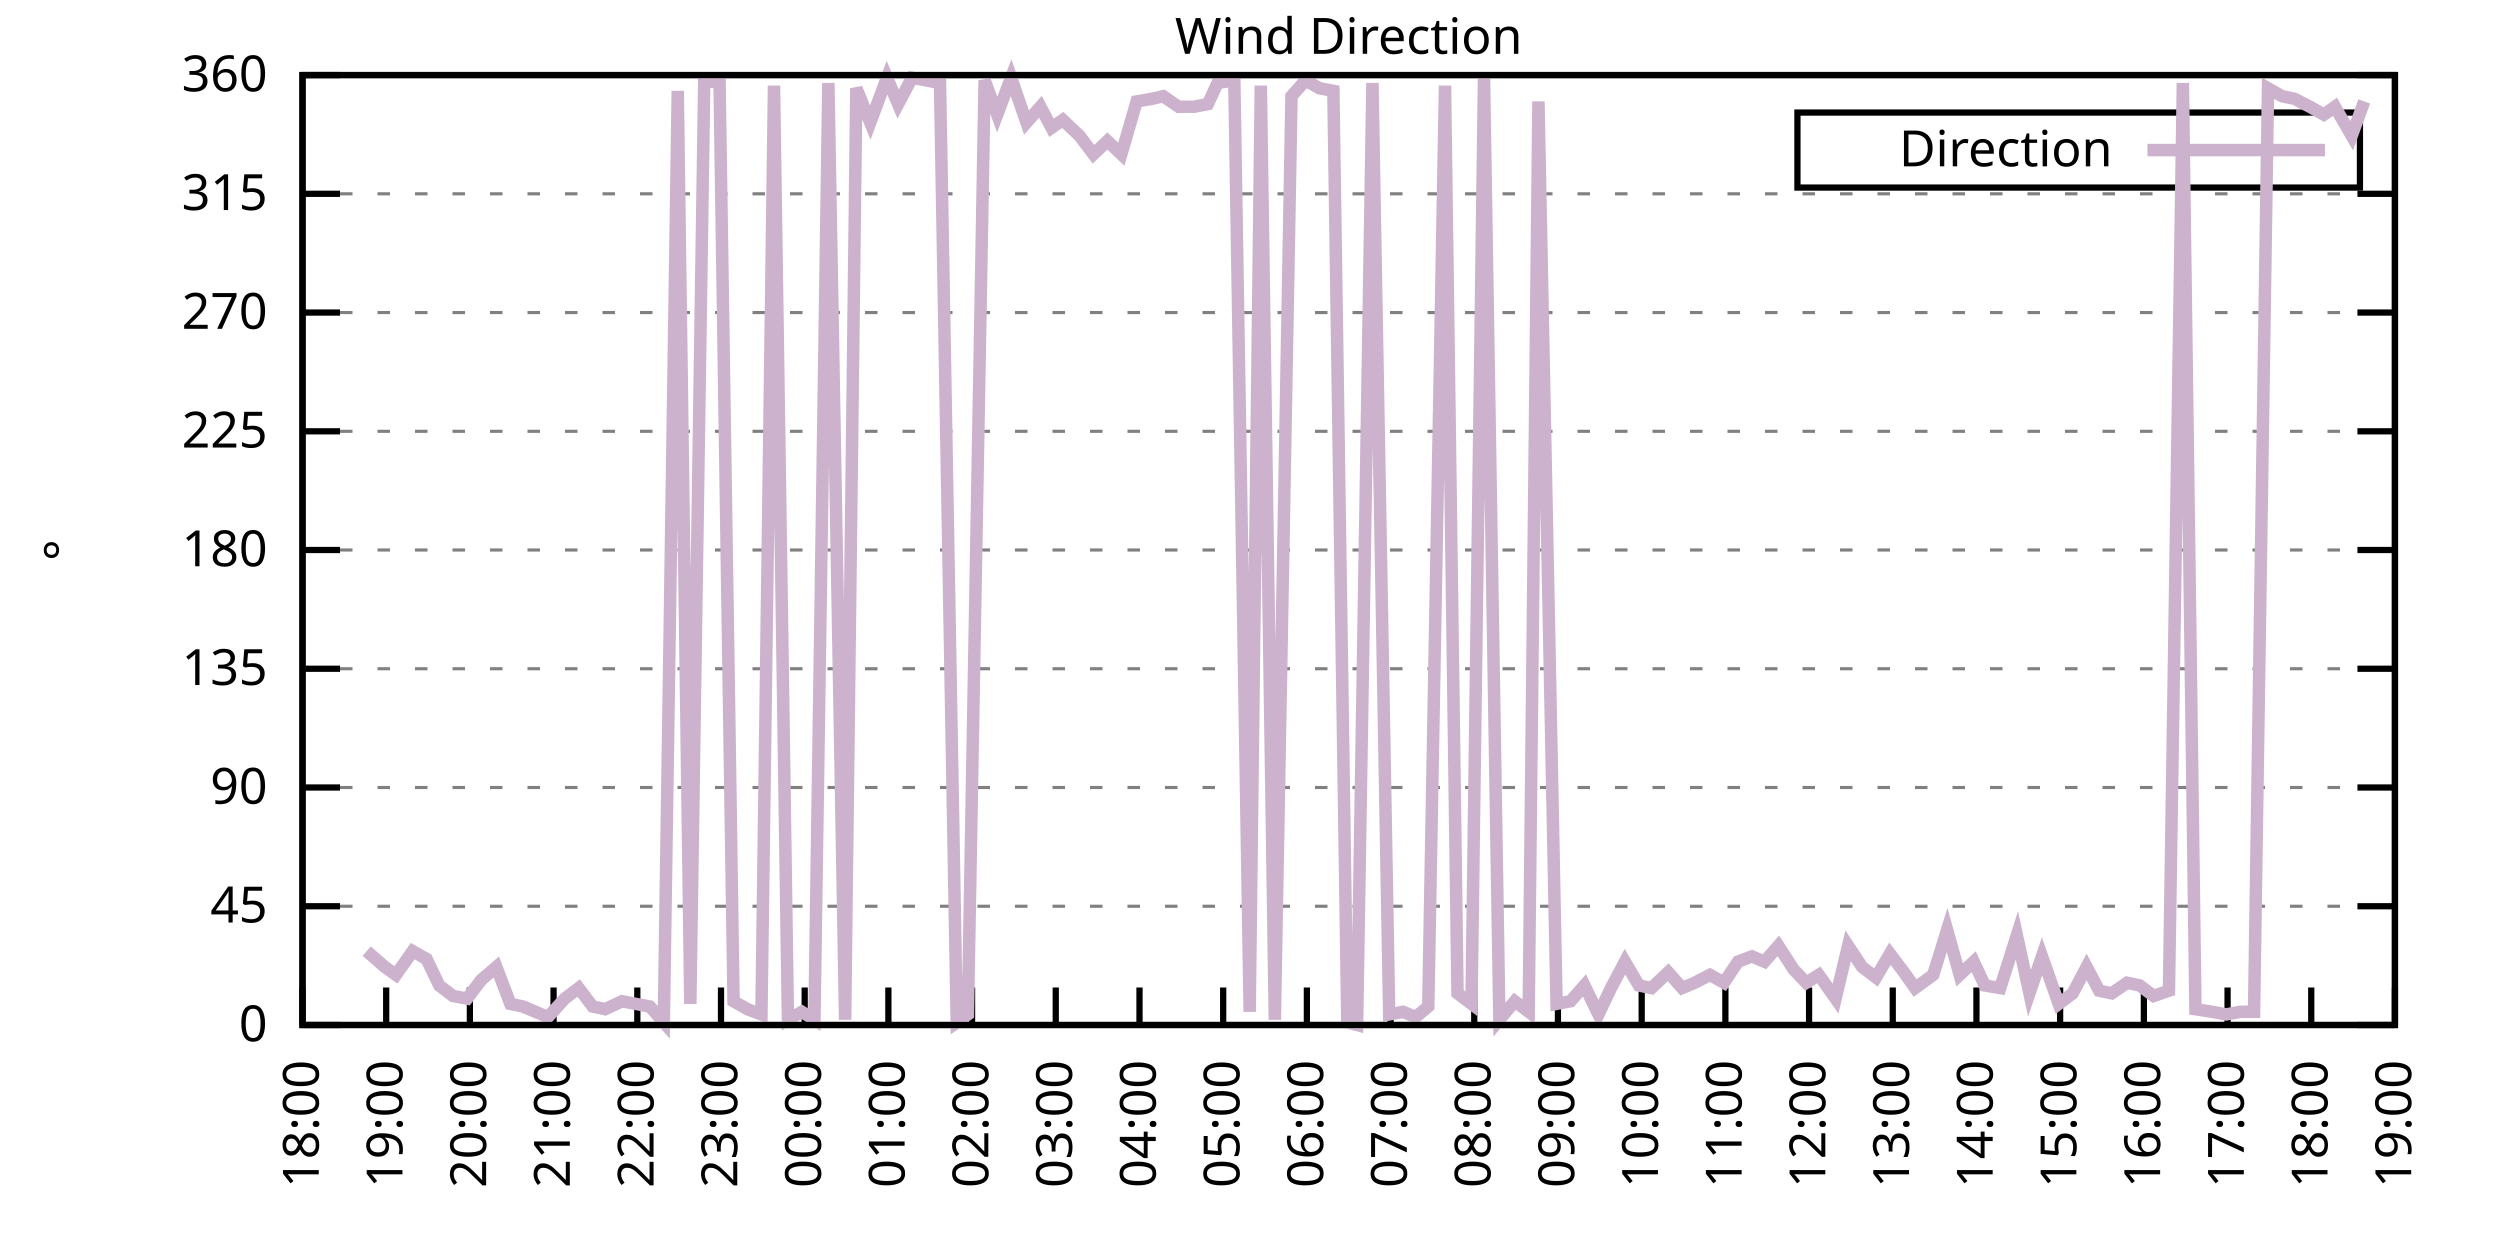
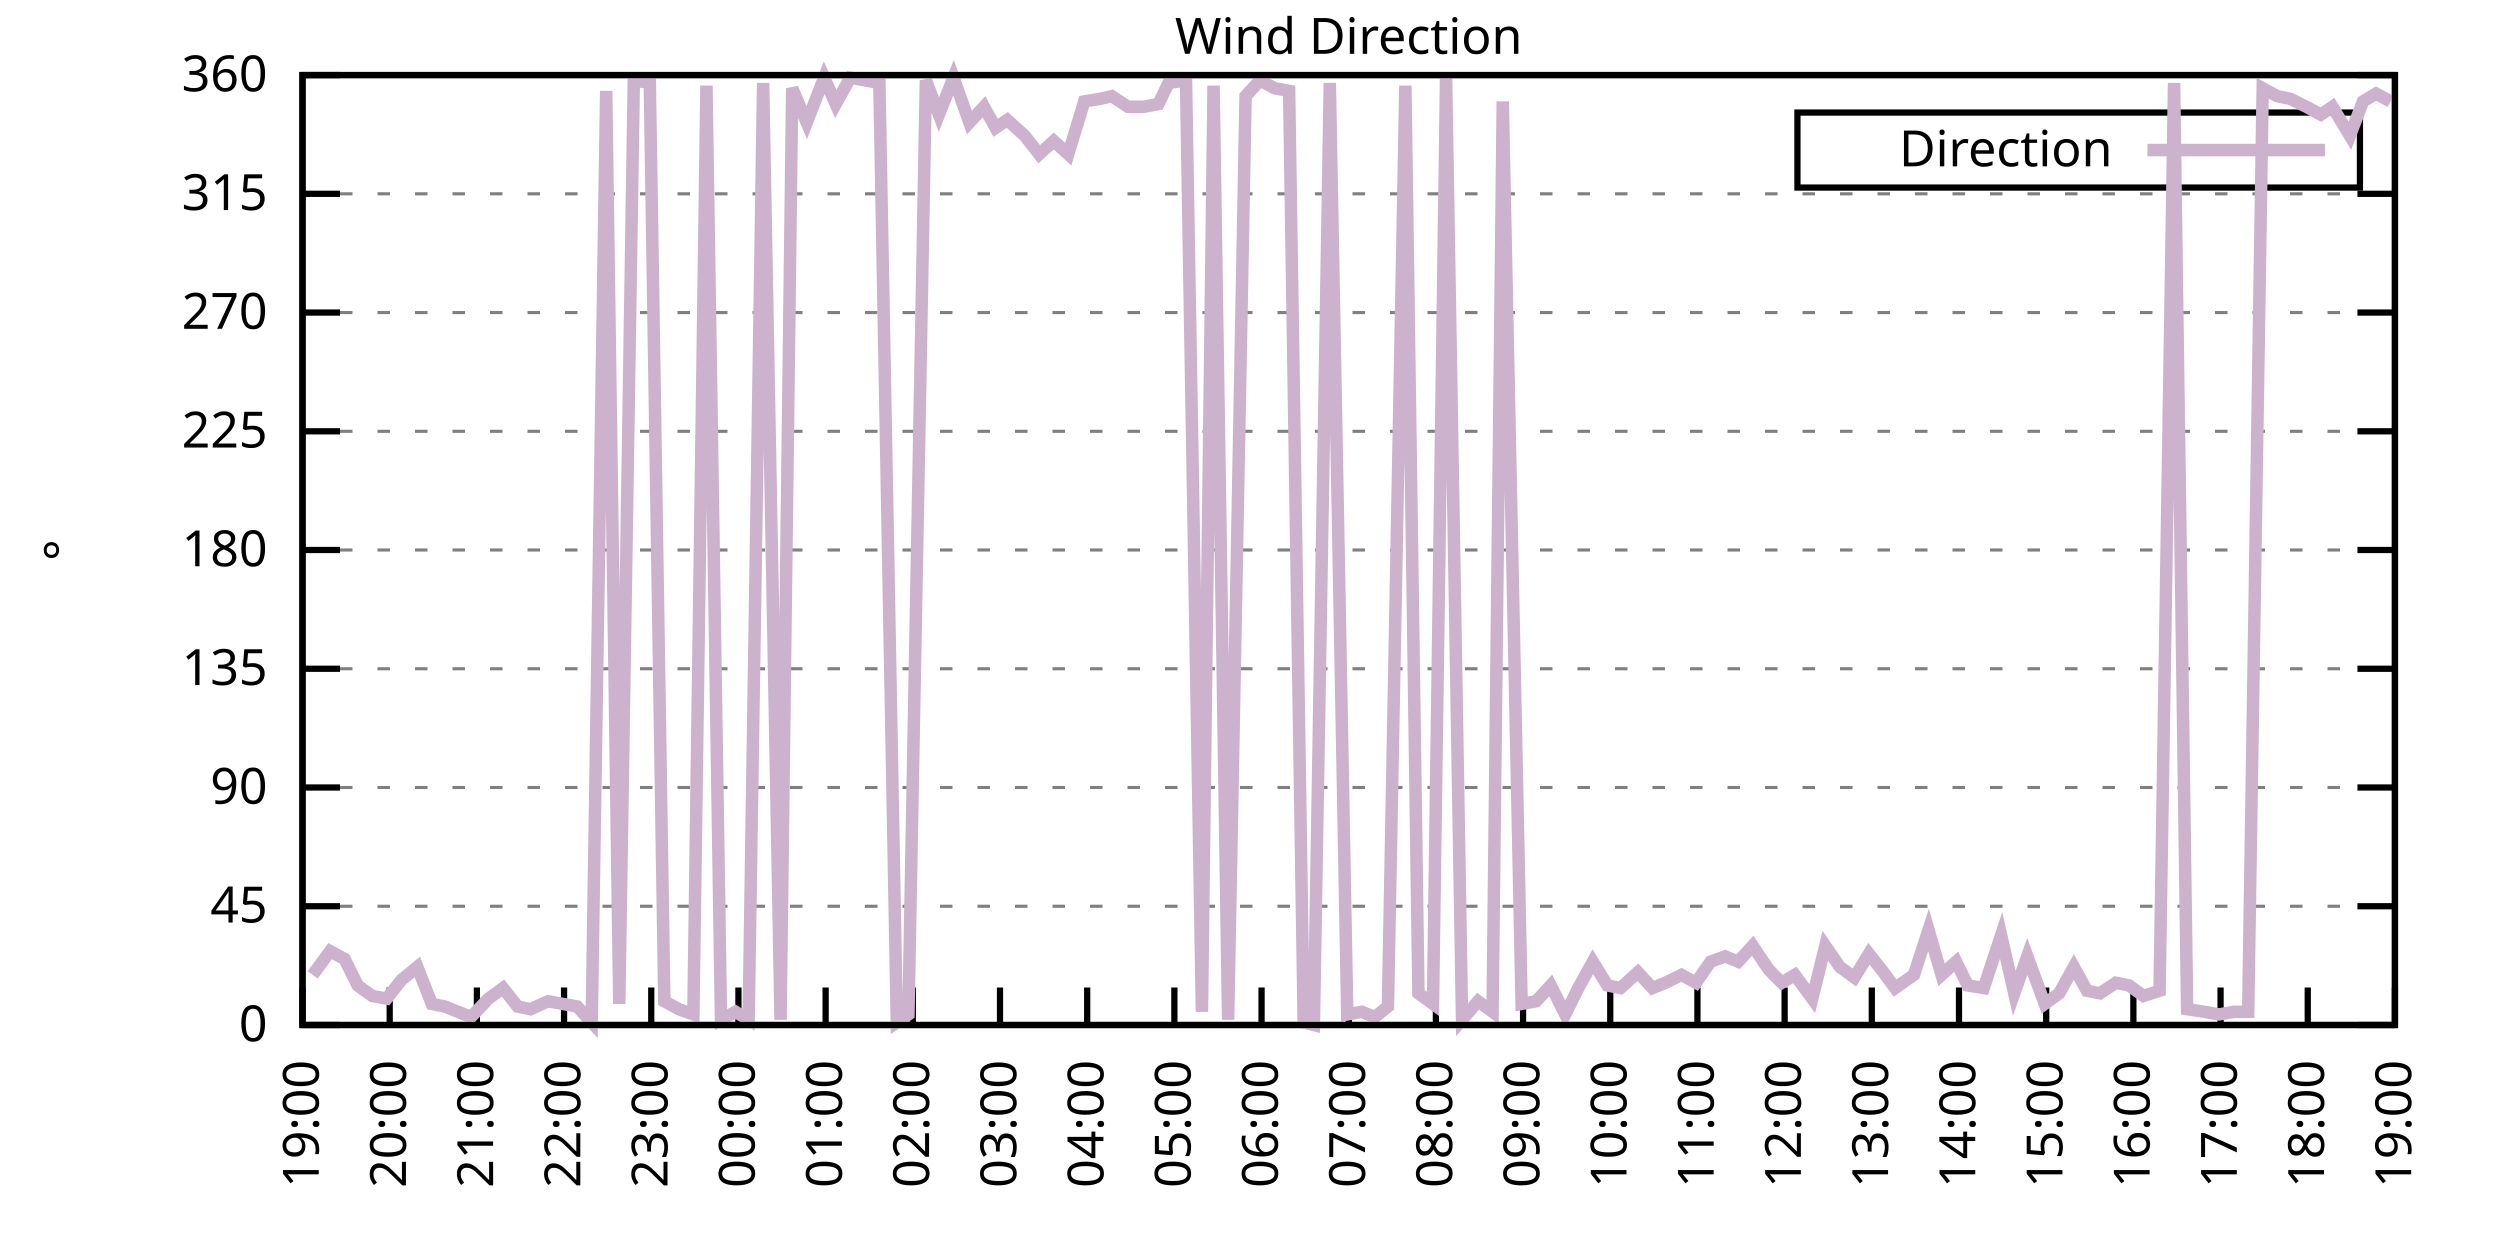
<svg xmlns="http://www.w3.org/2000/svg" xmlns:xlink="http://www.w3.org/1999/xlink" width="400" height="200" viewBox="0 0 400 200">
  <g id="gnuplot_canvas">
    <rect x="0" y="0" width="400" height="200" fill="none" />
    <defs>
      <circle id="gpDot" r="0.5" stroke-width="0.5" stroke="currentColor" />
      <path id="gpPt0" stroke-width="0.333" stroke="currentColor" d="M-1,0 h2 M0,-1 v2" />
      <path id="gpPt1" stroke-width="0.333" stroke="currentColor" d="M-1,-1 L1,1 M1,-1 L-1,1" />
      <path id="gpPt2" stroke-width="0.333" stroke="currentColor" d="M-1,0 L1,0 M0,-1 L0,1 M-1,-1 L1,1 M-1,1 L1,-1" />
      <rect id="gpPt3" stroke-width="0.333" stroke="currentColor" x="-1" y="-1" width="2" height="2" />
      <rect id="gpPt4" stroke-width="0.333" stroke="currentColor" fill="currentColor" x="-1" y="-1" width="2" height="2" />
      <circle id="gpPt5" stroke-width="0.333" stroke="currentColor" cx="0" cy="0" r="1" />
      <use xlink:href="#gpPt5" id="gpPt6" fill="currentColor" stroke="none" />
      <path id="gpPt7" stroke-width="0.333" stroke="currentColor" d="M0,-1.33 L-1.33,0.67 L1.33,0.67 z" />
      <use xlink:href="#gpPt7" id="gpPt8" fill="currentColor" stroke="none" />
      <use xlink:href="#gpPt7" id="gpPt9" stroke="currentColor" transform="rotate(180)" />
      <use xlink:href="#gpPt9" id="gpPt10" fill="currentColor" stroke="none" />
      <use xlink:href="#gpPt3" id="gpPt11" stroke="currentColor" transform="rotate(45)" />
      <use xlink:href="#gpPt11" id="gpPt12" fill="currentColor" stroke="none" />
      <path id="gpPt13" stroke-width="0.333" stroke="currentColor" d="M0,1.330 L1.265,0.411 L0.782,-1.067 L-0.782,-1.076 L-1.265,0.411 z" />
      <use xlink:href="#gpPt13" id="gpPt14" fill="currentColor" stroke="none" />
      <filter id="textbox" filterUnits="objectBoundingBox" x="0" y="0" height="1" width="1">
        <feFlood flood-color="white" flood-opacity="1" result="bgnd" />
        <feComposite in="SourceGraphic" in2="bgnd" operator="atop" />
      </filter>
      <filter id="greybox" filterUnits="objectBoundingBox" x="0" y="0" height="1" width="1">
        <feFlood flood-color="lightgrey" flood-opacity="1" result="grey" />
        <feComposite in="SourceGraphic" in2="grey" operator="atop" />
      </filter>
    </defs>
    <g fill="none" color="white" stroke="currentColor" stroke-width="1.00" stroke-linecap="butt" stroke-linejoin="miter">
</g>
    <g fill="none" color="black" stroke="currentColor" stroke-width="1.00" stroke-linecap="butt" stroke-linejoin="miter">
      <g stroke="none" shape-rendering="crispEdges">
        <polygon fill="rgb(255, 255, 255)" points="48.40,164.00 383.18,164.00 383.18,12.02 48.40,12.02 " />
      </g>
    </g>
    <g fill="none" color="black" stroke="currentColor" stroke-width="1.00" stroke-linecap="butt" stroke-linejoin="miter">
</g>
    <g fill="none" color="black" stroke="black" stroke-width="0.50" stroke-linecap="butt" stroke-linejoin="miter">
</g>
    <g fill="none" color="gray" stroke="currentColor" stroke-width="0.50" stroke-linecap="butt" stroke-linejoin="miter">
      <path stroke="gray" stroke-dasharray="2,4" class="gridline" d="M48.40,164.00 L383.19,164.00  " />
    </g>
    <g fill="none" color="gray" stroke="gray" stroke-width="1.00" stroke-linecap="butt" stroke-linejoin="miter">
</g>
    <g fill="none" color="black" stroke="currentColor" stroke-width="1.00" stroke-linecap="butt" stroke-linejoin="miter">
      <path stroke="black" d="M48.40,164.00 L54.40,164.00 M383.19,164.00 L377.19,164.00  " />
      <g transform="translate(42.80,166.60)" stroke="none" fill="black" font-family="Sans" font-size="8.00" text-anchor="end">
        <text>
          <tspan font-family="Sans"> 0</tspan>
        </text>
      </g>
    </g>
    <g fill="none" color="black" stroke="currentColor" stroke-width="1.00" stroke-linecap="butt" stroke-linejoin="miter">
</g>
    <g fill="none" color="black" stroke="black" stroke-width="0.50" stroke-linecap="butt" stroke-linejoin="miter">
</g>
    <g fill="none" color="gray" stroke="currentColor" stroke-width="0.50" stroke-linecap="butt" stroke-linejoin="miter">
      <path stroke="gray" stroke-dasharray="2,4" class="gridline" d="M48.40,145.00 L383.19,145.00  " />
    </g>
    <g fill="none" color="gray" stroke="gray" stroke-width="1.00" stroke-linecap="butt" stroke-linejoin="miter">
</g>
    <g fill="none" color="black" stroke="currentColor" stroke-width="1.00" stroke-linecap="butt" stroke-linejoin="miter">
      <path stroke="black" d="M48.40,145.00 L54.40,145.00 M383.19,145.00 L377.19,145.00  " />
      <g transform="translate(42.80,147.60)" stroke="none" fill="black" font-family="Sans" font-size="8.00" text-anchor="end">
        <text>
          <tspan font-family="Sans"> 45</tspan>
        </text>
      </g>
    </g>
    <g fill="none" color="black" stroke="currentColor" stroke-width="1.00" stroke-linecap="butt" stroke-linejoin="miter">
</g>
    <g fill="none" color="black" stroke="black" stroke-width="0.50" stroke-linecap="butt" stroke-linejoin="miter">
</g>
    <g fill="none" color="gray" stroke="currentColor" stroke-width="0.50" stroke-linecap="butt" stroke-linejoin="miter">
      <path stroke="gray" stroke-dasharray="2,4" class="gridline" d="M48.40,126.00 L383.19,126.00  " />
    </g>
    <g fill="none" color="gray" stroke="gray" stroke-width="1.00" stroke-linecap="butt" stroke-linejoin="miter">
</g>
    <g fill="none" color="black" stroke="currentColor" stroke-width="1.00" stroke-linecap="butt" stroke-linejoin="miter">
      <path stroke="black" d="M48.40,126.00 L54.40,126.00 M383.19,126.00 L377.19,126.00  " />
      <g transform="translate(42.80,128.60)" stroke="none" fill="black" font-family="Sans" font-size="8.00" text-anchor="end">
        <text>
          <tspan font-family="Sans"> 90</tspan>
        </text>
      </g>
    </g>
    <g fill="none" color="black" stroke="currentColor" stroke-width="1.00" stroke-linecap="butt" stroke-linejoin="miter">
</g>
    <g fill="none" color="black" stroke="black" stroke-width="0.50" stroke-linecap="butt" stroke-linejoin="miter">
</g>
    <g fill="none" color="gray" stroke="currentColor" stroke-width="0.50" stroke-linecap="butt" stroke-linejoin="miter">
      <path stroke="gray" stroke-dasharray="2,4" class="gridline" d="M48.40,107.00 L383.19,107.00  " />
    </g>
    <g fill="none" color="gray" stroke="gray" stroke-width="1.00" stroke-linecap="butt" stroke-linejoin="miter">
</g>
    <g fill="none" color="black" stroke="currentColor" stroke-width="1.00" stroke-linecap="butt" stroke-linejoin="miter">
      <path stroke="black" d="M48.40,107.00 L54.40,107.00 M383.19,107.00 L377.19,107.00  " />
      <g transform="translate(42.80,109.60)" stroke="none" fill="black" font-family="Sans" font-size="8.00" text-anchor="end">
        <text>
          <tspan font-family="Sans"> 135</tspan>
        </text>
      </g>
    </g>
    <g fill="none" color="black" stroke="currentColor" stroke-width="1.00" stroke-linecap="butt" stroke-linejoin="miter">
</g>
    <g fill="none" color="black" stroke="black" stroke-width="0.50" stroke-linecap="butt" stroke-linejoin="miter">
</g>
    <g fill="none" color="gray" stroke="currentColor" stroke-width="0.50" stroke-linecap="butt" stroke-linejoin="miter">
      <path stroke="gray" stroke-dasharray="2,4" class="gridline" d="M48.40,88.00 L383.19,88.00  " />
    </g>
    <g fill="none" color="gray" stroke="gray" stroke-width="1.00" stroke-linecap="butt" stroke-linejoin="miter">
</g>
    <g fill="none" color="black" stroke="currentColor" stroke-width="1.00" stroke-linecap="butt" stroke-linejoin="miter">
      <path stroke="black" d="M48.40,88.00 L54.40,88.00 M383.19,88.00 L377.19,88.00  " />
      <g transform="translate(42.80,90.60)" stroke="none" fill="black" font-family="Sans" font-size="8.00" text-anchor="end">
        <text>
          <tspan font-family="Sans"> 180</tspan>
        </text>
      </g>
    </g>
    <g fill="none" color="black" stroke="currentColor" stroke-width="1.00" stroke-linecap="butt" stroke-linejoin="miter">
</g>
    <g fill="none" color="black" stroke="black" stroke-width="0.50" stroke-linecap="butt" stroke-linejoin="miter">
</g>
    <g fill="none" color="gray" stroke="currentColor" stroke-width="0.50" stroke-linecap="butt" stroke-linejoin="miter">
      <path stroke="gray" stroke-dasharray="2,4" class="gridline" d="M48.40,69.01 L383.19,69.01  " />
    </g>
    <g fill="none" color="gray" stroke="gray" stroke-width="1.00" stroke-linecap="butt" stroke-linejoin="miter">
</g>
    <g fill="none" color="black" stroke="currentColor" stroke-width="1.00" stroke-linecap="butt" stroke-linejoin="miter">
      <path stroke="black" d="M48.40,69.01 L54.40,69.01 M383.19,69.01 L377.19,69.01  " />
      <g transform="translate(42.80,71.61)" stroke="none" fill="black" font-family="Sans" font-size="8.00" text-anchor="end">
        <text>
          <tspan font-family="Sans"> 225</tspan>
        </text>
      </g>
    </g>
    <g fill="none" color="black" stroke="currentColor" stroke-width="1.00" stroke-linecap="butt" stroke-linejoin="miter">
</g>
    <g fill="none" color="black" stroke="black" stroke-width="0.50" stroke-linecap="butt" stroke-linejoin="miter">
</g>
    <g fill="none" color="gray" stroke="currentColor" stroke-width="0.50" stroke-linecap="butt" stroke-linejoin="miter">
      <path stroke="gray" stroke-dasharray="2,4" class="gridline" d="M48.40,50.01 L383.19,50.01  " />
    </g>
    <g fill="none" color="gray" stroke="gray" stroke-width="1.00" stroke-linecap="butt" stroke-linejoin="miter">
</g>
    <g fill="none" color="black" stroke="currentColor" stroke-width="1.00" stroke-linecap="butt" stroke-linejoin="miter">
      <path stroke="black" d="M48.40,50.01 L54.40,50.01 M383.19,50.01 L377.19,50.01  " />
      <g transform="translate(42.80,52.61)" stroke="none" fill="black" font-family="Sans" font-size="8.00" text-anchor="end">
        <text>
          <tspan font-family="Sans"> 270</tspan>
        </text>
      </g>
    </g>
    <g fill="none" color="black" stroke="currentColor" stroke-width="1.00" stroke-linecap="butt" stroke-linejoin="miter">
</g>
    <g fill="none" color="black" stroke="black" stroke-width="0.50" stroke-linecap="butt" stroke-linejoin="miter">
</g>
    <g fill="none" color="gray" stroke="currentColor" stroke-width="0.50" stroke-linecap="butt" stroke-linejoin="miter">
      <path stroke="gray" stroke-dasharray="2,4" class="gridline" d="M48.40,31.01 L383.19,31.01  " />
    </g>
    <g fill="none" color="gray" stroke="gray" stroke-width="1.00" stroke-linecap="butt" stroke-linejoin="miter">
</g>
    <g fill="none" color="black" stroke="currentColor" stroke-width="1.00" stroke-linecap="butt" stroke-linejoin="miter">
      <path stroke="black" d="M48.40,31.01 L54.40,31.01 M383.19,31.01 L377.19,31.01  " />
      <g transform="translate(42.80,33.61)" stroke="none" fill="black" font-family="Sans" font-size="8.00" text-anchor="end">
        <text>
          <tspan font-family="Sans"> 315</tspan>
        </text>
      </g>
    </g>
    <g fill="none" color="black" stroke="currentColor" stroke-width="1.00" stroke-linecap="butt" stroke-linejoin="miter">
</g>
    <g fill="none" color="black" stroke="black" stroke-width="0.50" stroke-linecap="butt" stroke-linejoin="miter">
</g>
    <g fill="none" color="gray" stroke="currentColor" stroke-width="0.50" stroke-linecap="butt" stroke-linejoin="miter">
      <path stroke="gray" stroke-dasharray="2,4" class="gridline" d="M48.40,12.01 L383.19,12.01  " />
    </g>
    <g fill="none" color="gray" stroke="gray" stroke-width="1.00" stroke-linecap="butt" stroke-linejoin="miter">
</g>
    <g fill="none" color="black" stroke="currentColor" stroke-width="1.00" stroke-linecap="butt" stroke-linejoin="miter">
      <path stroke="black" d="M48.40,12.01 L54.40,12.01 M383.19,12.01 L377.19,12.01  " />
      <g transform="translate(42.80,14.61)" stroke="none" fill="black" font-family="Sans" font-size="8.00" text-anchor="end">
        <text>
          <tspan font-family="Sans"> 360</tspan>
        </text>
      </g>
    </g>
    <g fill="none" color="black" stroke="currentColor" stroke-width="1.00" stroke-linecap="butt" stroke-linejoin="miter">
      <path stroke="black" d="M48.40,164.00 L48.40,158.00  " />
      <g transform="translate(51.00,169.60) rotate(270.00)" stroke="none" fill="black" font-family="Sans" font-size="8.00" text-anchor="end">
        <text>
-           <tspan font-family="Sans">18:00</tspan>
-         </text>
-       </g>
-     </g>
-     <g fill="none" color="black" stroke="currentColor" stroke-width="1.00" stroke-linecap="butt" stroke-linejoin="miter">
-       <path stroke="black" d="M61.79,164.00 L61.79,158.00  " />
-       <g transform="translate(64.39,169.60) rotate(270.00)" stroke="none" fill="black" font-family="Sans" font-size="8.00" text-anchor="end">
-         <text>
          <tspan font-family="Sans">19:00</tspan>
        </text>
      </g>
    </g>
    <g fill="none" color="black" stroke="currentColor" stroke-width="1.00" stroke-linecap="butt" stroke-linejoin="miter">
-       <path stroke="black" d="M75.18,164.00 L75.18,158.00  " />
-       <g transform="translate(77.78,169.60) rotate(270.00)" stroke="none" fill="black" font-family="Sans" font-size="8.00" text-anchor="end">
+       <path stroke="black" d="M62.35,164.00 L62.35,158.00  " />
+       <g transform="translate(64.95,169.60) rotate(270.00)" stroke="none" fill="black" font-family="Sans" font-size="8.00" text-anchor="end">
        <text>
          <tspan font-family="Sans">20:00</tspan>
        </text>
      </g>
    </g>
    <g fill="none" color="black" stroke="currentColor" stroke-width="1.00" stroke-linecap="butt" stroke-linejoin="miter">
-       <path stroke="black" d="M88.57,164.00 L88.57,158.00  " />
-       <g transform="translate(91.17,169.60) rotate(270.00)" stroke="none" fill="black" font-family="Sans" font-size="8.00" text-anchor="end">
+       <path stroke="black" d="M76.30,164.00 L76.30,158.00  " />
+       <g transform="translate(78.90,169.60) rotate(270.00)" stroke="none" fill="black" font-family="Sans" font-size="8.00" text-anchor="end">
        <text>
          <tspan font-family="Sans">21:00</tspan>
        </text>
      </g>
    </g>
    <g fill="none" color="black" stroke="currentColor" stroke-width="1.00" stroke-linecap="butt" stroke-linejoin="miter">
-       <path stroke="black" d="M101.97,164.00 L101.97,158.00  " />
-       <g transform="translate(104.57,169.60) rotate(270.00)" stroke="none" fill="black" font-family="Sans" font-size="8.00" text-anchor="end">
+       <path stroke="black" d="M90.25,164.00 L90.25,158.00  " />
+       <g transform="translate(92.85,169.60) rotate(270.00)" stroke="none" fill="black" font-family="Sans" font-size="8.00" text-anchor="end">
        <text>
          <tspan font-family="Sans">22:00</tspan>
        </text>
      </g>
    </g>
    <g fill="none" color="black" stroke="currentColor" stroke-width="1.00" stroke-linecap="butt" stroke-linejoin="miter">
-       <path stroke="black" d="M115.36,164.00 L115.36,158.00  " />
-       <g transform="translate(117.96,169.60) rotate(270.00)" stroke="none" fill="black" font-family="Sans" font-size="8.00" text-anchor="end">
+       <path stroke="black" d="M104.20,164.00 L104.20,158.00  " />
+       <g transform="translate(106.80,169.60) rotate(270.00)" stroke="none" fill="black" font-family="Sans" font-size="8.00" text-anchor="end">
        <text>
          <tspan font-family="Sans">23:00</tspan>
        </text>
      </g>
    </g>
    <g fill="none" color="black" stroke="currentColor" stroke-width="1.00" stroke-linecap="butt" stroke-linejoin="miter">
-       <path stroke="black" d="M128.75,164.00 L128.75,158.00  " />
-       <g transform="translate(131.35,169.60) rotate(270.00)" stroke="none" fill="black" font-family="Sans" font-size="8.00" text-anchor="end">
+       <path stroke="black" d="M118.15,164.00 L118.15,158.00  " />
+       <g transform="translate(120.75,169.60) rotate(270.00)" stroke="none" fill="black" font-family="Sans" font-size="8.00" text-anchor="end">
        <text>
          <tspan font-family="Sans">00:00</tspan>
        </text>
      </g>
    </g>
    <g fill="none" color="black" stroke="currentColor" stroke-width="1.00" stroke-linecap="butt" stroke-linejoin="miter">
-       <path stroke="black" d="M142.14,164.00 L142.14,158.00  " />
-       <g transform="translate(144.74,169.60) rotate(270.00)" stroke="none" fill="black" font-family="Sans" font-size="8.00" text-anchor="end">
+       <path stroke="black" d="M132.10,164.00 L132.10,158.00  " />
+       <g transform="translate(134.70,169.60) rotate(270.00)" stroke="none" fill="black" font-family="Sans" font-size="8.00" text-anchor="end">
        <text>
          <tspan font-family="Sans">01:00</tspan>
        </text>
      </g>
    </g>
    <g fill="none" color="black" stroke="currentColor" stroke-width="1.00" stroke-linecap="butt" stroke-linejoin="miter">
-       <path stroke="black" d="M155.53,164.00 L155.53,158.00  " />
-       <g transform="translate(158.13,169.60) rotate(270.00)" stroke="none" fill="black" font-family="Sans" font-size="8.00" text-anchor="end">
+       <path stroke="black" d="M146.05,164.00 L146.05,158.00  " />
+       <g transform="translate(148.65,169.60) rotate(270.00)" stroke="none" fill="black" font-family="Sans" font-size="8.00" text-anchor="end">
        <text>
          <tspan font-family="Sans">02:00</tspan>
        </text>
      </g>
    </g>
    <g fill="none" color="black" stroke="currentColor" stroke-width="1.00" stroke-linecap="butt" stroke-linejoin="miter">
-       <path stroke="black" d="M168.92,164.00 L168.92,158.00  " />
-       <g transform="translate(171.52,169.60) rotate(270.00)" stroke="none" fill="black" font-family="Sans" font-size="8.00" text-anchor="end">
+       <path stroke="black" d="M160.00,164.00 L160.00,158.00  " />
+       <g transform="translate(162.60,169.60) rotate(270.00)" stroke="none" fill="black" font-family="Sans" font-size="8.00" text-anchor="end">
        <text>
          <tspan font-family="Sans">03:00</tspan>
        </text>
      </g>
    </g>
    <g fill="none" color="black" stroke="currentColor" stroke-width="1.00" stroke-linecap="butt" stroke-linejoin="miter">
-       <path stroke="black" d="M182.32,164.00 L182.32,158.00  " />
-       <g transform="translate(184.92,169.60) rotate(270.00)" stroke="none" fill="black" font-family="Sans" font-size="8.00" text-anchor="end">
+       <path stroke="black" d="M173.95,164.00 L173.95,158.00  " />
+       <g transform="translate(176.55,169.60) rotate(270.00)" stroke="none" fill="black" font-family="Sans" font-size="8.00" text-anchor="end">
        <text>
          <tspan font-family="Sans">04:00</tspan>
        </text>
      </g>
    </g>
    <g fill="none" color="black" stroke="currentColor" stroke-width="1.00" stroke-linecap="butt" stroke-linejoin="miter">
-       <path stroke="black" d="M195.71,164.00 L195.71,158.00  " />
-       <g transform="translate(198.31,169.60) rotate(270.00)" stroke="none" fill="black" font-family="Sans" font-size="8.00" text-anchor="end">
+       <path stroke="black" d="M187.90,164.00 L187.90,158.00  " />
+       <g transform="translate(190.50,169.60) rotate(270.00)" stroke="none" fill="black" font-family="Sans" font-size="8.00" text-anchor="end">
        <text>
          <tspan font-family="Sans">05:00</tspan>
        </text>
      </g>
    </g>
    <g fill="none" color="black" stroke="currentColor" stroke-width="1.00" stroke-linecap="butt" stroke-linejoin="miter">
-       <path stroke="black" d="M209.10,164.00 L209.10,158.00  " />
-       <g transform="translate(211.70,169.60) rotate(270.00)" stroke="none" fill="black" font-family="Sans" font-size="8.00" text-anchor="end">
+       <path stroke="black" d="M201.85,164.00 L201.85,158.00  " />
+       <g transform="translate(204.45,169.60) rotate(270.00)" stroke="none" fill="black" font-family="Sans" font-size="8.00" text-anchor="end">
        <text>
          <tspan font-family="Sans">06:00</tspan>
        </text>
      </g>
    </g>
    <g fill="none" color="black" stroke="currentColor" stroke-width="1.00" stroke-linecap="butt" stroke-linejoin="miter">
-       <path stroke="black" d="M222.49,164.00 L222.49,158.00  " />
-       <g transform="translate(225.09,169.60) rotate(270.00)" stroke="none" fill="black" font-family="Sans" font-size="8.00" text-anchor="end">
+       <path stroke="black" d="M215.80,164.00 L215.80,158.00  " />
+       <g transform="translate(218.40,169.60) rotate(270.00)" stroke="none" fill="black" font-family="Sans" font-size="8.00" text-anchor="end">
        <text>
          <tspan font-family="Sans">07:00</tspan>
        </text>
      </g>
    </g>
    <g fill="none" color="black" stroke="currentColor" stroke-width="1.00" stroke-linecap="butt" stroke-linejoin="miter">
-       <path stroke="black" d="M235.88,164.00 L235.88,158.00  " />
-       <g transform="translate(238.48,169.60) rotate(270.00)" stroke="none" fill="black" font-family="Sans" font-size="8.00" text-anchor="end">
+       <path stroke="black" d="M229.74,164.00 L229.74,158.00  " />
+       <g transform="translate(232.34,169.60) rotate(270.00)" stroke="none" fill="black" font-family="Sans" font-size="8.00" text-anchor="end">
        <text>
          <tspan font-family="Sans">08:00</tspan>
        </text>
      </g>
    </g>
    <g fill="none" color="black" stroke="currentColor" stroke-width="1.00" stroke-linecap="butt" stroke-linejoin="miter">
-       <path stroke="black" d="M249.27,164.00 L249.27,158.00  " />
-       <g transform="translate(251.87,169.60) rotate(270.00)" stroke="none" fill="black" font-family="Sans" font-size="8.00" text-anchor="end">
+       <path stroke="black" d="M243.69,164.00 L243.69,158.00  " />
+       <g transform="translate(246.29,169.60) rotate(270.00)" stroke="none" fill="black" font-family="Sans" font-size="8.00" text-anchor="end">
        <text>
          <tspan font-family="Sans">09:00</tspan>
        </text>
      </g>
    </g>
    <g fill="none" color="black" stroke="currentColor" stroke-width="1.00" stroke-linecap="butt" stroke-linejoin="miter">
-       <path stroke="black" d="M262.67,164.00 L262.67,158.00  " />
-       <g transform="translate(265.27,169.60) rotate(270.00)" stroke="none" fill="black" font-family="Sans" font-size="8.00" text-anchor="end">
+       <path stroke="black" d="M257.64,164.00 L257.64,158.00  " />
+       <g transform="translate(260.24,169.60) rotate(270.00)" stroke="none" fill="black" font-family="Sans" font-size="8.00" text-anchor="end">
        <text>
          <tspan font-family="Sans">10:00</tspan>
        </text>
      </g>
    </g>
    <g fill="none" color="black" stroke="currentColor" stroke-width="1.00" stroke-linecap="butt" stroke-linejoin="miter">
-       <path stroke="black" d="M276.06,164.00 L276.06,158.00  " />
-       <g transform="translate(278.66,169.60) rotate(270.00)" stroke="none" fill="black" font-family="Sans" font-size="8.00" text-anchor="end">
+       <path stroke="black" d="M271.59,164.00 L271.59,158.00  " />
+       <g transform="translate(274.19,169.60) rotate(270.00)" stroke="none" fill="black" font-family="Sans" font-size="8.00" text-anchor="end">
        <text>
          <tspan font-family="Sans">11:00</tspan>
        </text>
      </g>
    </g>
    <g fill="none" color="black" stroke="currentColor" stroke-width="1.00" stroke-linecap="butt" stroke-linejoin="miter">
-       <path stroke="black" d="M289.45,164.00 L289.45,158.00  " />
-       <g transform="translate(292.05,169.60) rotate(270.00)" stroke="none" fill="black" font-family="Sans" font-size="8.00" text-anchor="end">
+       <path stroke="black" d="M285.54,164.00 L285.54,158.00  " />
+       <g transform="translate(288.14,169.60) rotate(270.00)" stroke="none" fill="black" font-family="Sans" font-size="8.00" text-anchor="end">
        <text>
          <tspan font-family="Sans">12:00</tspan>
        </text>
      </g>
    </g>
    <g fill="none" color="black" stroke="currentColor" stroke-width="1.00" stroke-linecap="butt" stroke-linejoin="miter">
-       <path stroke="black" d="M302.84,164.00 L302.84,158.00  " />
-       <g transform="translate(305.44,169.60) rotate(270.00)" stroke="none" fill="black" font-family="Sans" font-size="8.00" text-anchor="end">
+       <path stroke="black" d="M299.49,164.00 L299.49,158.00  " />
+       <g transform="translate(302.09,169.60) rotate(270.00)" stroke="none" fill="black" font-family="Sans" font-size="8.00" text-anchor="end">
        <text>
          <tspan font-family="Sans">13:00</tspan>
        </text>
      </g>
    </g>
    <g fill="none" color="black" stroke="currentColor" stroke-width="1.00" stroke-linecap="butt" stroke-linejoin="miter">
-       <path stroke="black" d="M316.23,164.00 L316.23,158.00  " />
-       <g transform="translate(318.83,169.60) rotate(270.00)" stroke="none" fill="black" font-family="Sans" font-size="8.00" text-anchor="end">
+       <path stroke="black" d="M313.44,164.00 L313.44,158.00  " />
+       <g transform="translate(316.04,169.60) rotate(270.00)" stroke="none" fill="black" font-family="Sans" font-size="8.00" text-anchor="end">
        <text>
          <tspan font-family="Sans">14:00</tspan>
        </text>
      </g>
    </g>
    <g fill="none" color="black" stroke="currentColor" stroke-width="1.00" stroke-linecap="butt" stroke-linejoin="miter">
-       <path stroke="black" d="M329.62,164.00 L329.62,158.00  " />
-       <g transform="translate(332.22,169.60) rotate(270.00)" stroke="none" fill="black" font-family="Sans" font-size="8.00" text-anchor="end">
+       <path stroke="black" d="M327.39,164.00 L327.39,158.00  " />
+       <g transform="translate(329.99,169.60) rotate(270.00)" stroke="none" fill="black" font-family="Sans" font-size="8.00" text-anchor="end">
        <text>
          <tspan font-family="Sans">15:00</tspan>
        </text>
      </g>
    </g>
    <g fill="none" color="black" stroke="currentColor" stroke-width="1.00" stroke-linecap="butt" stroke-linejoin="miter">
-       <path stroke="black" d="M343.02,164.00 L343.02,158.00  " />
-       <g transform="translate(345.62,169.60) rotate(270.00)" stroke="none" fill="black" font-family="Sans" font-size="8.00" text-anchor="end">
+       <path stroke="black" d="M341.34,164.00 L341.34,158.00  " />
+       <g transform="translate(343.94,169.60) rotate(270.00)" stroke="none" fill="black" font-family="Sans" font-size="8.00" text-anchor="end">
        <text>
          <tspan font-family="Sans">16:00</tspan>
        </text>
      </g>
    </g>
    <g fill="none" color="black" stroke="currentColor" stroke-width="1.00" stroke-linecap="butt" stroke-linejoin="miter">
-       <path stroke="black" d="M356.41,164.00 L356.41,158.00  " />
-       <g transform="translate(359.01,169.60) rotate(270.00)" stroke="none" fill="black" font-family="Sans" font-size="8.00" text-anchor="end">
+       <path stroke="black" d="M355.29,164.00 L355.29,158.00  " />
+       <g transform="translate(357.89,169.60) rotate(270.00)" stroke="none" fill="black" font-family="Sans" font-size="8.00" text-anchor="end">
        <text>
          <tspan font-family="Sans">17:00</tspan>
        </text>
      </g>
    </g>
    <g fill="none" color="black" stroke="currentColor" stroke-width="1.00" stroke-linecap="butt" stroke-linejoin="miter">
-       <path stroke="black" d="M369.80,164.00 L369.80,158.00  " />
-       <g transform="translate(372.40,169.60) rotate(270.00)" stroke="none" fill="black" font-family="Sans" font-size="8.00" text-anchor="end">
+       <path stroke="black" d="M369.24,164.00 L369.24,158.00  " />
+       <g transform="translate(371.84,169.60) rotate(270.00)" stroke="none" fill="black" font-family="Sans" font-size="8.00" text-anchor="end">
        <text>
          <tspan font-family="Sans">18:00</tspan>
        </text>
      </g>
    </g>
    <g fill="none" color="black" stroke="currentColor" stroke-width="1.00" stroke-linecap="butt" stroke-linejoin="miter">
      <path stroke="black" d="M383.19,164.00 L383.19,158.00  " />
      <g transform="translate(385.79,169.60) rotate(270.00)" stroke="none" fill="black" font-family="Sans" font-size="8.00" text-anchor="end">
        <text>
          <tspan font-family="Sans">19:00</tspan>
        </text>
      </g>
    </g>
    <g fill="none" color="black" stroke="currentColor" stroke-width="1.00" stroke-linecap="butt" stroke-linejoin="miter">
</g>
    <g fill="none" color="black" stroke="currentColor" stroke-width="1.00" stroke-linecap="butt" stroke-linejoin="miter">
      <path stroke="black" d="M48.40,12.01 L48.40,164.00 L383.19,164.00 L383.19,12.01 L48.40,12.01 Z  " />
    </g>
    <g fill="none" color="black" stroke="currentColor" stroke-width="1.00" stroke-linecap="butt" stroke-linejoin="miter">
</g>
    <g fill="none" color="black" stroke="currentColor" stroke-width="1.00" stroke-linecap="butt" stroke-linejoin="miter">
      <path stroke="black" d="M287.59,30.01 L287.59,18.01 L377.59,18.01 L377.59,30.01 L287.59,30.01 Z  " />
    </g>
    <g id="Wind_direction_plot_1">
      <g fill="none" color="white" stroke="black" stroke-width="2.00" stroke-linecap="butt" stroke-linejoin="miter">
</g>
      <g fill="none" color="black" stroke="currentColor" stroke-width="2.00" stroke-linecap="butt" stroke-linejoin="miter">
        <g transform="translate(337.99,26.61)" stroke="none" fill="black" font-family="Sans" font-size="8.00" text-anchor="end">
          <text>
            <tspan font-family="Sans">Direction</tspan>
          </text>
        </g>
      </g>
      <g fill="none" color="black" stroke="currentColor" stroke-width="2.00" stroke-linecap="butt" stroke-linejoin="miter">
-         <path stroke="rgb(204, 178, 204)" d="M343.59,24.01 L371.99,24.01 M58.67,152.18 L61.57,154.71 L63.35,155.98 L66.03,152.18 L68.26,153.45 L70.27,157.67   L72.50,159.36 L74.74,159.78 L76.97,156.82 L79.42,154.71 L81.66,160.62 L83.66,161.04 L85.67,161.89 L87.68,162.73   L90.36,159.78 L92.59,158.09 L94.82,161.04 L96.83,161.47 L99.51,160.20 L101.74,160.62 L103.98,161.04 L106.21,163.58   L108.44,14.54 L110.45,160.62 L112.68,12.85 L115.13,13.28 L117.37,160.20 L119.60,161.47 L121.83,162.31 L123.84,13.70   L126.07,163.16 L128.30,161.89 L130.31,163.16 L132.54,13.28 L135.22,163.16 L137.01,14.12 L139.24,19.61 L141.92,12.43   L143.70,16.65 L145.94,12.43 L150.40,13.28 L153.08,163.58 L154.86,162.31 L157.54,12.85 L159.55,18.34 L161.78,12.43   L164.24,19.61 L166.47,17.08 L168.25,20.45 L170.04,19.19 L172.72,21.72 L174.95,24.68 L177.18,22.56 L179.41,24.68   L181.87,16.23 L184.32,15.81 L186.11,15.39 L188.57,17.08 L191.02,17.08 L193.25,16.65 L194.81,13.28 L197.49,12.85   L199.95,161.89 L201.73,13.70 L203.97,163.16 L206.64,15.39 L208.88,12.85 L211.11,14.12 L213.34,14.54 L215.57,163.58   L217.13,164.00 L219.59,13.28 L222.27,162.31 L224.50,161.89 L226.51,162.73 L228.52,161.04 L231.20,13.70 L233.20,158.93   L235.44,160.62 L237.44,12.43 L239.90,163.16 L242.36,160.20 L244.59,161.89 L246.15,16.23 L249.05,160.62 L251.28,160.20   L253.51,157.67 L255.75,162.31 L257.76,158.09 L259.99,153.87 L262.22,157.67 L264.23,158.09 L266.91,155.56 L269.14,158.09   L271.15,157.24 L273.60,155.98 L275.83,157.24 L278.07,153.87 L280.30,153.02 L282.31,153.87 L284.54,151.33 L286.99,155.13   L289.00,157.24 L291.01,155.98 L293.69,159.78 L295.70,151.33 L297.93,154.71 L300.16,156.40 L302.39,152.60 L304.63,155.56   L306.41,158.09 L309.31,155.98 L311.54,148.80 L313.55,155.98 L315.79,153.87 L317.57,157.67 L320.03,158.09 L322.70,149.65   L324.71,158.93 L326.72,153.02 L329.40,160.62 L331.63,158.93 L333.86,154.71 L335.87,158.51 L337.88,158.93 L340.34,157.24   L342.35,157.67 L344.58,159.36 L347.03,158.51 L349.26,13.28 L351.27,161.47 L353.95,161.89 L356.18,162.31 L358.42,161.89   L360.65,161.89 L362.88,14.12 L365.11,15.39 L367.12,15.81 L369.58,17.08 L371.81,18.34 L373.59,17.08 L376.27,21.72   L378.28,16.23  " />
+         <path stroke="rgb(204, 178, 204)" d="M343.59,24.01 L371.99,24.01 M50.03,155.98 L52.82,152.18 L55.14,153.45 L57.23,157.67 L59.56,159.36 L61.88,159.78   L64.21,156.82 L66.77,154.71 L69.09,160.62 L71.18,161.04 L73.28,161.89 L75.37,162.73 L78.16,159.78 L80.48,158.09   L82.81,161.04 L84.90,161.47 L87.69,160.20 L90.02,160.62 L92.34,161.04 L94.67,163.58 L96.99,14.54 L99.08,160.62   L101.41,12.85 L103.97,13.28 L106.29,160.20 L108.62,161.47 L110.94,162.31 L113.03,13.70 L115.36,163.16 L117.68,161.89   L119.78,163.16 L122.10,13.28 L124.89,163.16 L126.75,14.12 L129.08,19.61 L131.87,12.43 L133.72,16.65 L136.05,12.43   L140.70,13.28 L143.49,163.58 L145.35,162.31 L148.14,12.85 L150.23,18.34 L152.56,12.43 L155.11,19.61 L157.44,17.08   L159.30,20.45 L161.16,19.19 L163.95,21.72 L166.27,24.68 L168.60,22.56 L170.92,24.68 L173.48,16.23 L176.04,15.81   L177.90,15.39 L180.46,17.08 L183.01,17.08 L185.34,16.65 L186.97,13.28 L189.76,12.85 L192.31,161.89 L194.17,13.70   L196.50,163.16 L199.29,15.39 L201.61,12.85 L203.94,14.12 L206.26,14.54 L208.59,163.58 L210.22,164.00 L212.77,13.28   L215.56,162.31 L217.89,161.89 L219.98,162.73 L222.07,161.04 L224.86,13.70 L226.95,158.93 L229.28,160.62 L231.37,12.43   L233.93,163.16 L236.49,160.20 L238.81,161.89 L240.44,16.23 L243.46,160.62 L245.79,160.20 L248.11,157.67 L250.44,162.31   L252.53,158.09 L254.85,153.87 L257.18,157.67 L259.27,158.09 L262.06,155.56 L264.39,158.09 L266.48,157.24 L269.04,155.98   L271.36,157.24 L273.69,153.87 L276.01,153.02 L278.10,153.87 L280.43,151.33 L282.99,155.13 L285.08,157.24 L287.17,155.98   L289.96,159.78 L292.05,151.33 L294.38,154.71 L296.70,156.40 L299.03,152.60 L301.35,155.56 L303.21,158.09 L306.23,155.98   L308.56,148.80 L310.65,155.98 L312.98,153.87 L314.84,157.67 L317.39,158.09 L320.18,149.65 L322.28,158.93 L324.37,153.02   L327.16,160.62 L329.48,158.93 L331.81,154.71 L333.90,158.51 L335.99,158.93 L338.55,157.24 L340.64,157.67 L342.97,159.36   L345.53,158.51 L347.85,13.28 L349.94,161.47 L352.73,161.89 L355.06,162.31 L357.38,161.89 L359.71,161.89 L362.03,14.12   L364.36,15.39 L366.45,15.81 L369.01,17.08 L371.33,18.34 L373.19,17.08 L375.98,21.72 L378.08,16.23 L380.17,14.97   L382.49,16.23  " />
      </g>
    </g>
    <g fill="none" color="black" stroke="currentColor" stroke-width="2.00" stroke-linecap="butt" stroke-linejoin="miter">
</g>
    <g fill="none" color="black" stroke="black" stroke-width="1.00" stroke-linecap="butt" stroke-linejoin="miter">
</g>
    <g fill="none" color="black" stroke="currentColor" stroke-width="1.00" stroke-linecap="butt" stroke-linejoin="miter">
      <path stroke="black" d="M48.40,12.01 L48.40,164.00 L383.19,164.00 L383.19,12.01 L48.40,12.01 Z  " />
      <g transform="translate(12.80,88.01) rotate(270.00)" stroke="none" fill="black" font-family="Sans" font-size="8.00" text-anchor="middle">
        <text>
          <tspan font-family="Sans">°</tspan>
        </text>
      </g>
    </g>
    <g fill="none" color="black" stroke="currentColor" stroke-width="1.00" stroke-linecap="butt" stroke-linejoin="miter">
</g>
    <g fill="none" color="black" stroke="currentColor" stroke-width="1.00" stroke-linecap="butt" stroke-linejoin="miter">
      <g transform="translate(215.79,8.61)" stroke="none" fill="black" font-family="Sans" font-size="8.00" text-anchor="middle">
        <text>
          <tspan font-family="Sans">Wind Direction</tspan>
        </text>
      </g>
    </g>
    <g fill="none" color="black" stroke="currentColor" stroke-width="1.00" stroke-linecap="butt" stroke-linejoin="miter">
</g>
  </g>
</svg>
